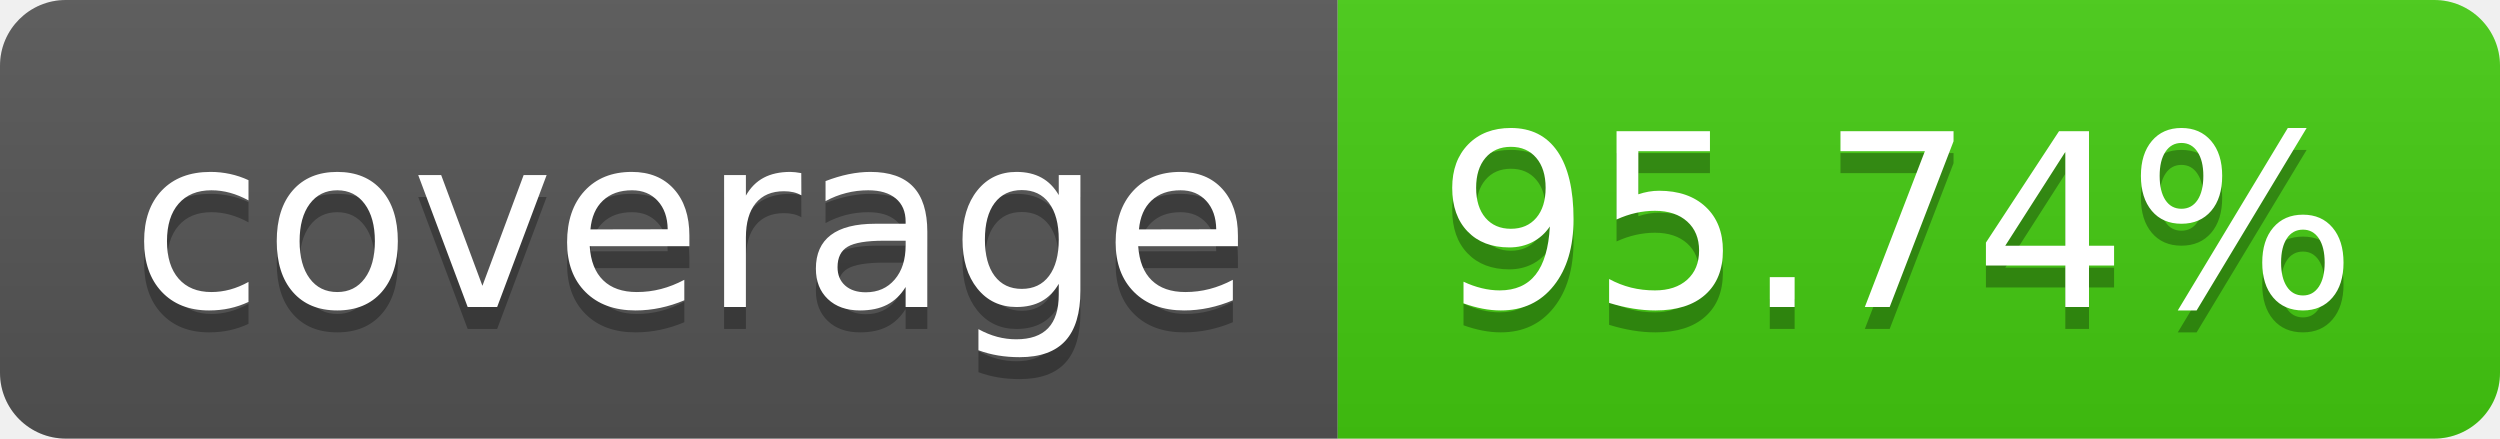
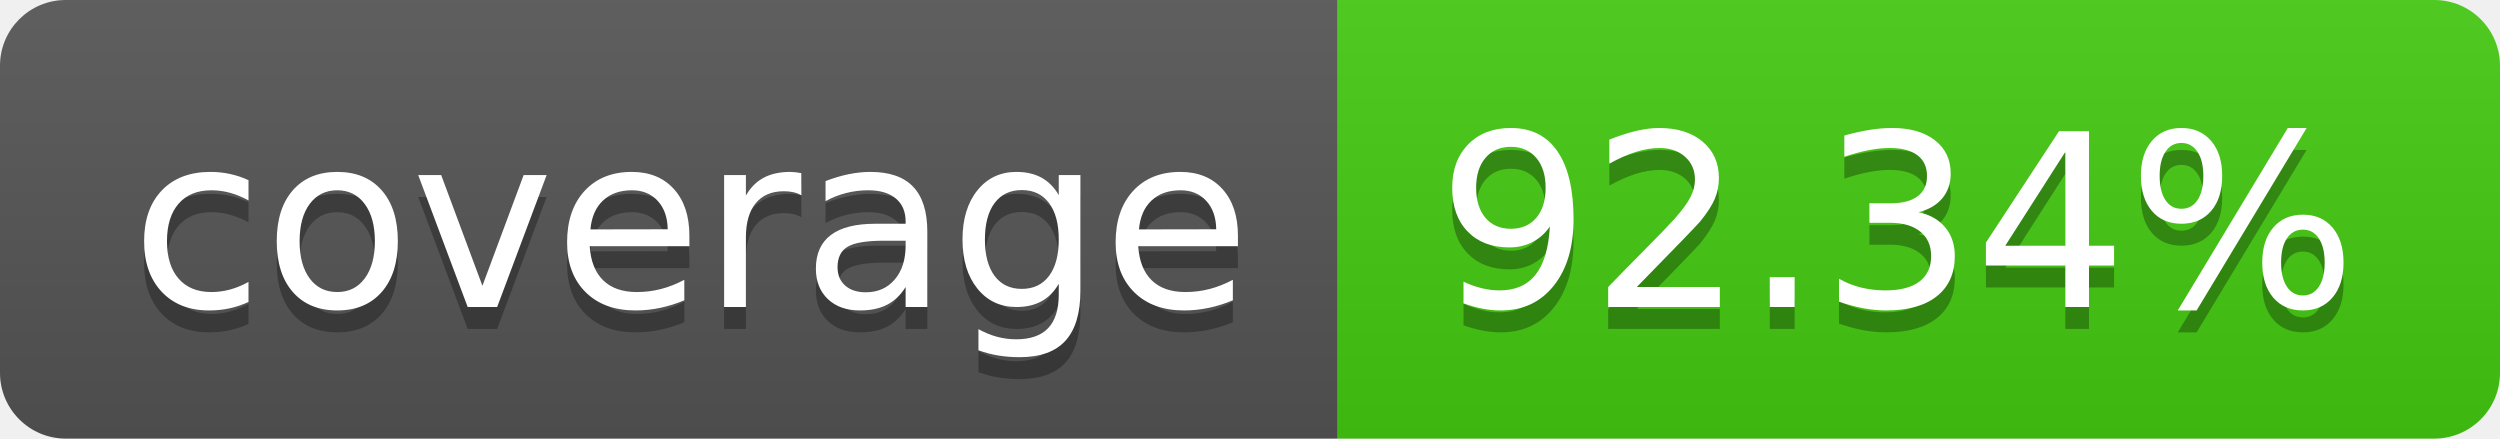
- <svg xmlns="http://www.w3.org/2000/svg" width="114" height="20" role="img" aria-label="coverage: 95.74%">
+ <svg xmlns="http://www.w3.org/2000/svg" width="114" height="20" role="img" aria-label="coverage: 92.34%">
  <linearGradient id="s" x2="0" y2="100%">
    <stop offset="0" stop-color="#bbb" stop-opacity=".1" />
    <stop offset="1" stop-opacity=".1" />
  </linearGradient>
  <clipPath id="r">
    <rect width="114" height="20" rx="3" fill="#fff" />
  </clipPath>
  <g clip-path="url(#r)">
    <rect width="61" height="20" fill="#555" />
    <rect x="61" width="53" height="20" fill="#4c1" />
    <rect width="114" height="20" fill="url(#s)" />
  </g>
  <g fill="#fff" text-anchor="middle" font-family="Verdana,Geneva,DejaVu Sans,sans-serif" text-rendering="geometricPrecision" font-size="110">
    <text aria-hidden="true" x="315" y="150" fill="#010101" fill-opacity=".3" transform="scale(.1)" textLength="510">coverage</text>
    <text x="315" y="140" transform="scale(.1)" fill="#fff" textLength="510">coverage</text>
-     <text aria-hidden="true" x="865" y="150" fill="#010101" fill-opacity=".3" transform="scale(.1)" textLength="430">95.74%</text>
-     <text x="865" y="140" transform="scale(.1)" fill="#fff" textLength="430">95.74%</text>
+     <text aria-hidden="true" x="865" y="150" fill="#010101" fill-opacity=".3" transform="scale(.1)" textLength="430">92.34%</text>
+     <text x="865" y="140" transform="scale(.1)" fill="#fff" textLength="430">92.34%</text>
  </g>
</svg>
